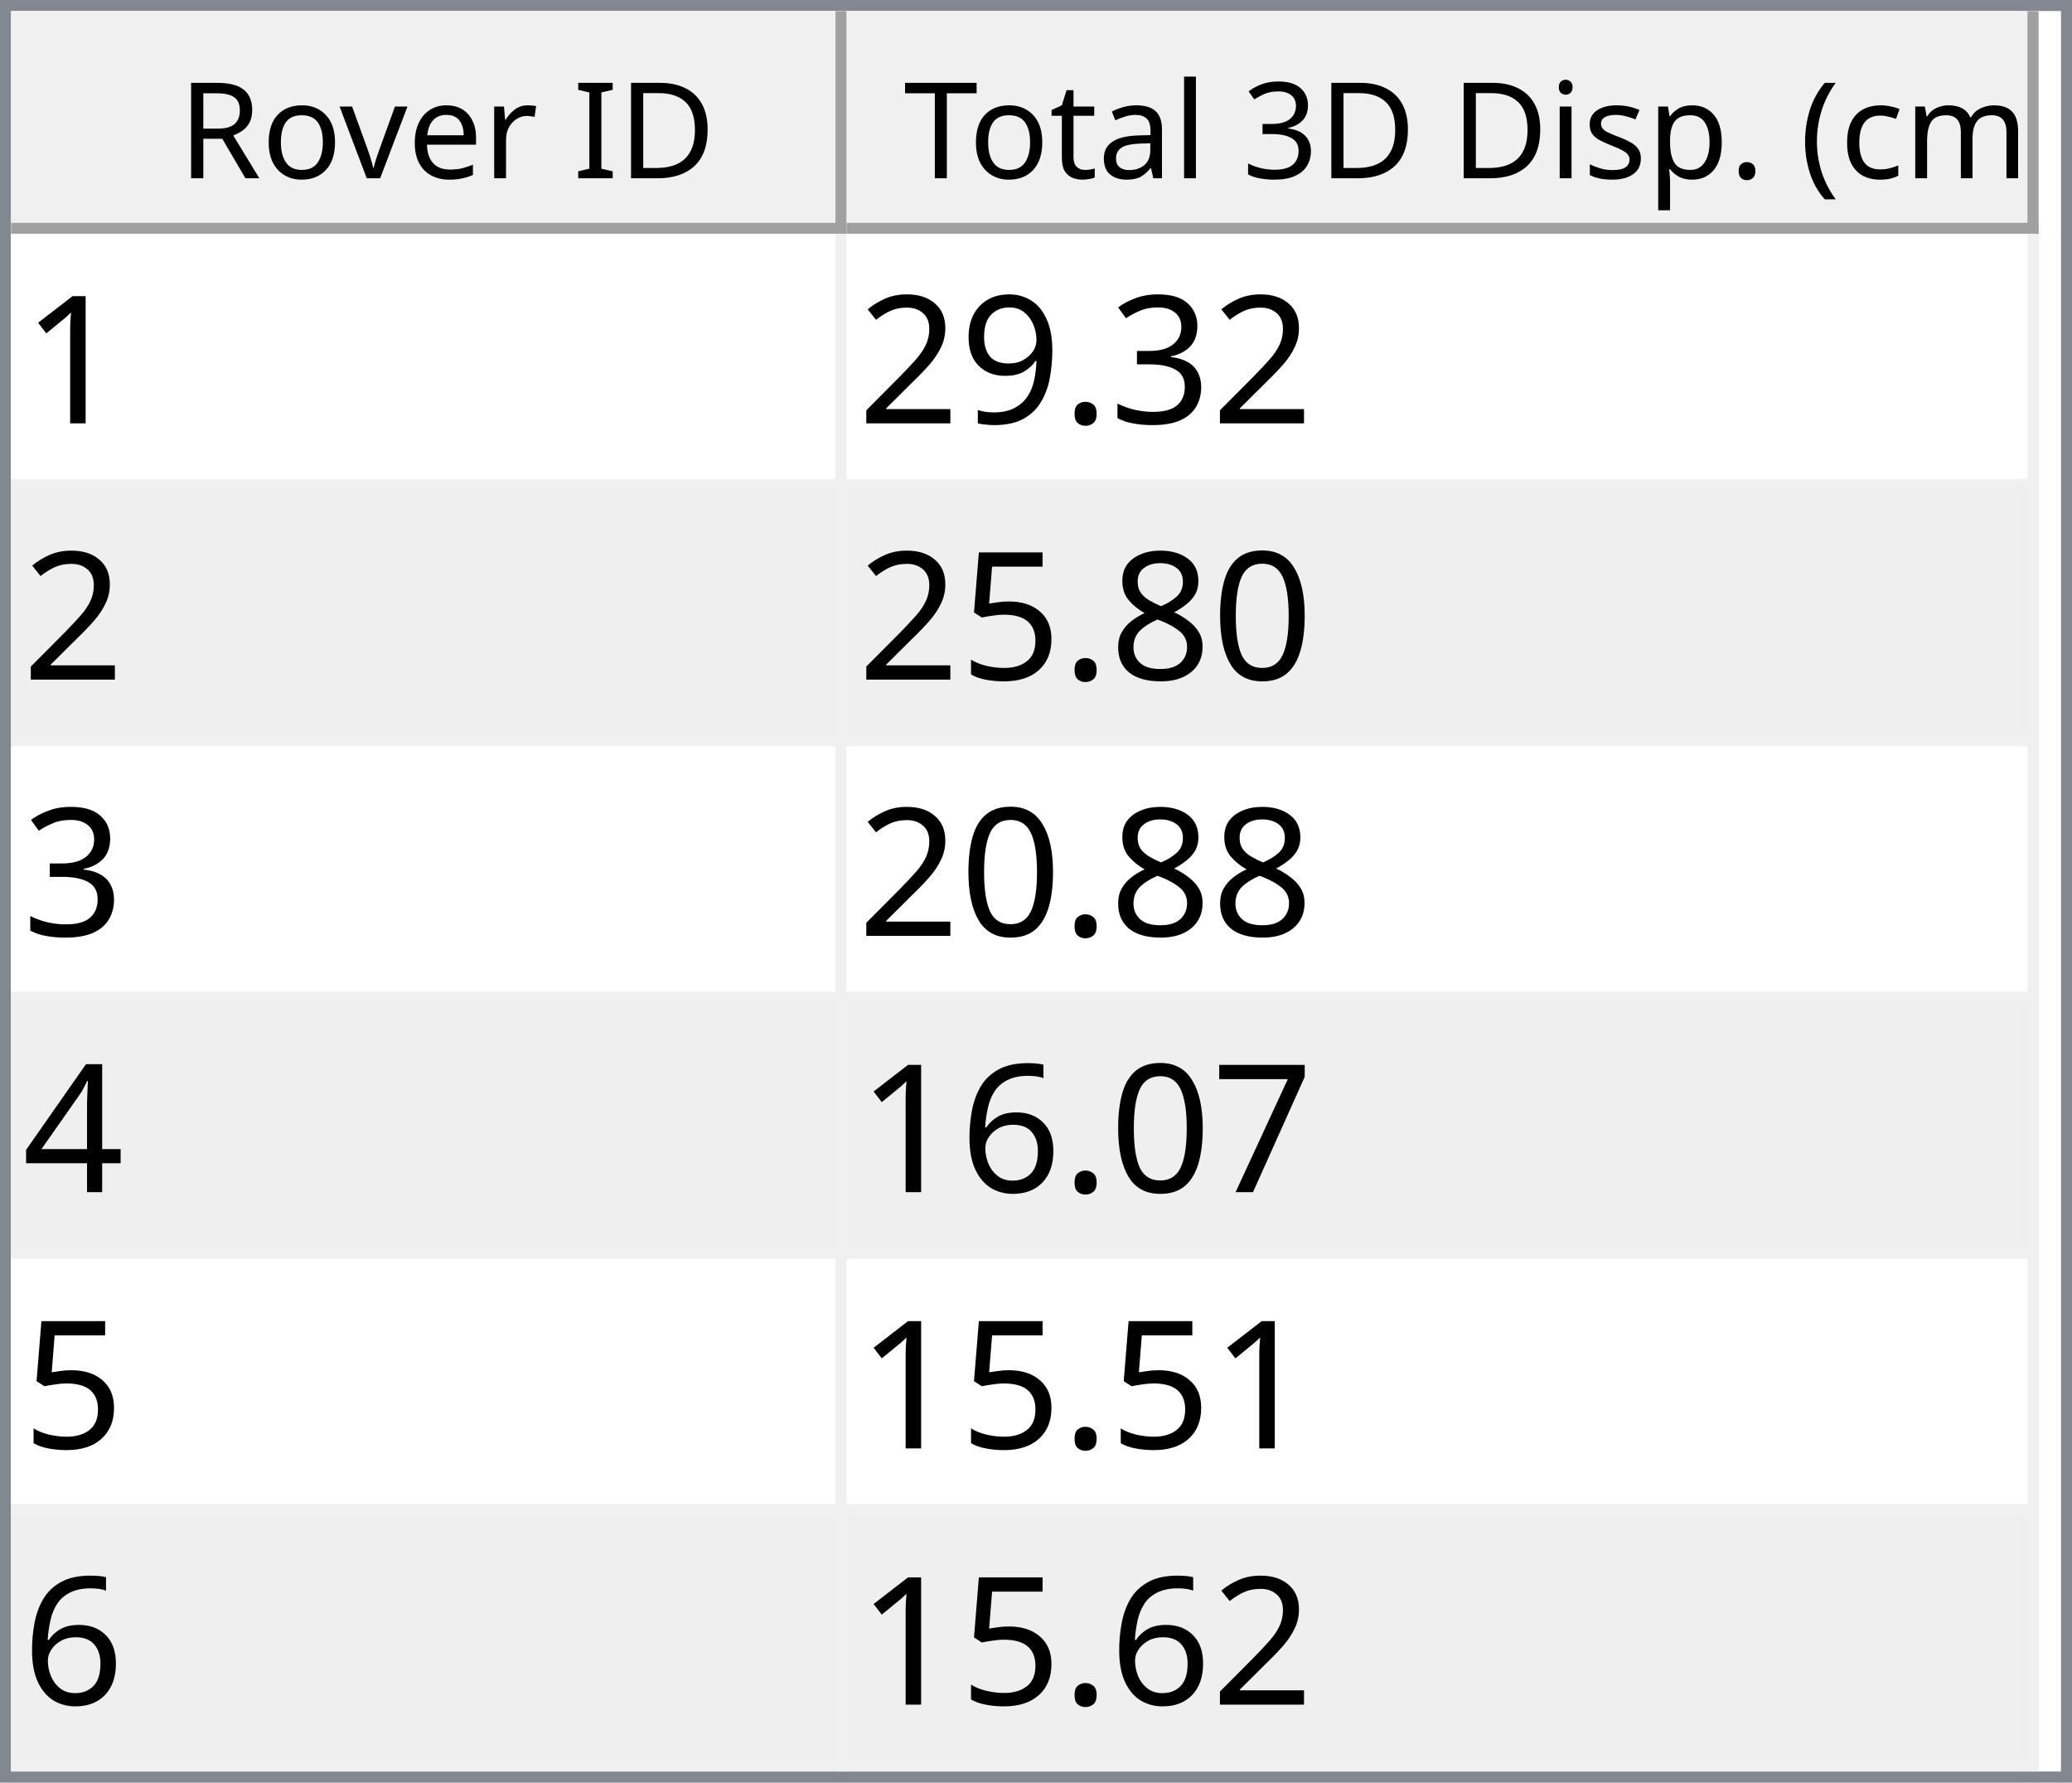
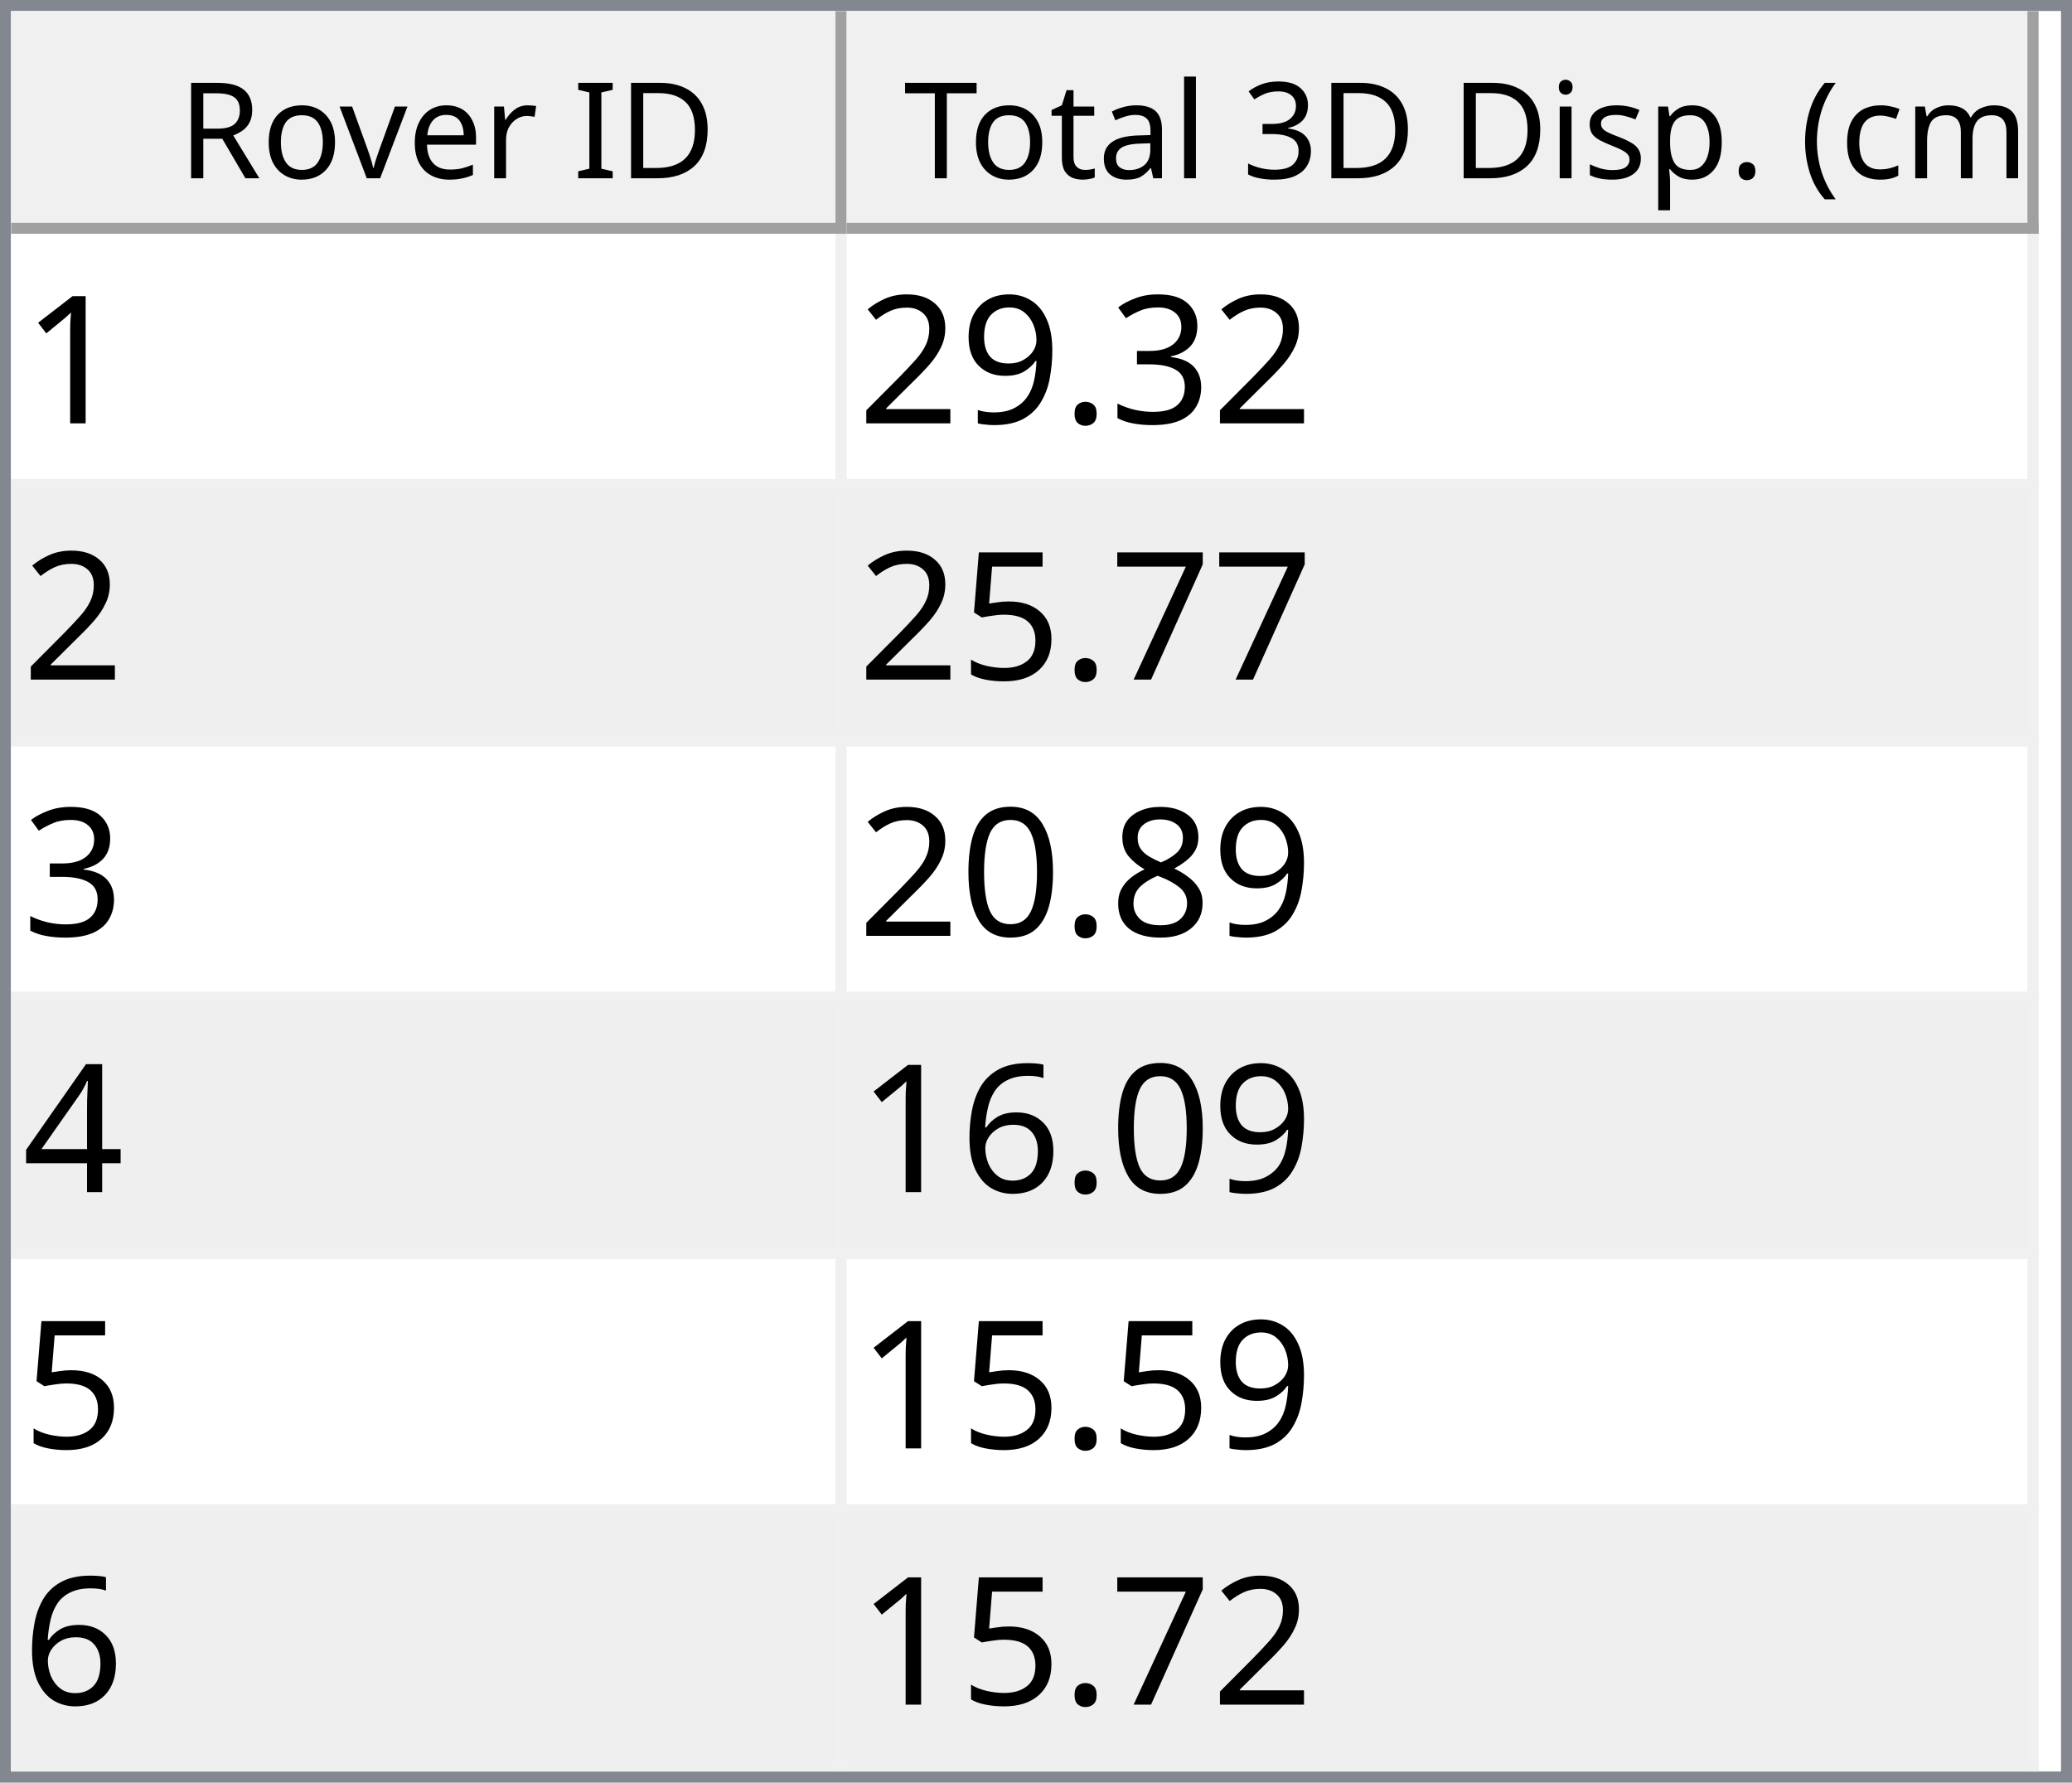
<svg xmlns="http://www.w3.org/2000/svg" style="fill-opacity:1; color-rendering:auto; color-interpolation:auto; text-rendering:auto; stroke:black; stroke-linecap:square; stroke-miterlimit:10; shape-rendering:auto; stroke-opacity:1; fill:black; stroke-dasharray:none; font-weight:normal; stroke-width:1; font-family:'Dialog'; font-style:normal; stroke-linejoin:miter; font-size:12px; stroke-dashoffset:0; image-rendering:auto;" width="186" height="160">
  <defs id="genericDefs" />
  <g>
    <defs id="defs1">
      <clipPath clipPathUnits="userSpaceOnUse" id="clipPath1">
        <path d="M0 0 L186 0 L186 160 L0 160 L0 0 Z" />
      </clipPath>
      <clipPath clipPathUnits="userSpaceOnUse" id="clipPath2">
        <path d="M0 0 L0 160 L186 160 L186 0 Z" />
      </clipPath>
      <clipPath clipPathUnits="userSpaceOnUse" id="clipPath3">
        <path d="M0 0 L0 20 L184 20 L184 0 Z" />
      </clipPath>
      <clipPath clipPathUnits="userSpaceOnUse" id="clipPath4">
        <path d="M0 0 L0 20 L75 20 L75 0 Z" />
      </clipPath>
      <clipPath clipPathUnits="userSpaceOnUse" id="clipPath5">
        <path d="M1 1 L1 19 L74 19 L74 1 Z" />
      </clipPath>
      <clipPath clipPathUnits="userSpaceOnUse" id="clipPath6">
        <path d="M0 0 L0 18 L73 18 L73 0 Z" />
      </clipPath>
      <clipPath clipPathUnits="userSpaceOnUse" id="clipPath7">
        <path d="M-0.5 -0.5 L-0.5 19.5 L74.5 19.5 L74.5 -0.5 Z" />
      </clipPath>
      <clipPath clipPathUnits="userSpaceOnUse" id="clipPath8">
        <path d="M0 0 L0 20 L107 20 L107 0 Z" />
      </clipPath>
      <clipPath clipPathUnits="userSpaceOnUse" id="clipPath9">
        <path d="M1 1 L1 19 L106 19 L106 1 Z" />
      </clipPath>
      <clipPath clipPathUnits="userSpaceOnUse" id="clipPath10">
        <path d="M0 0 L0 18 L105 18 L105 0 Z" />
      </clipPath>
      <clipPath clipPathUnits="userSpaceOnUse" id="clipPath11">
        <path d="M-0.5 -0.5 L-0.5 19.5 L106.5 19.5 L106.5 -0.5 Z" />
      </clipPath>
      <clipPath clipPathUnits="userSpaceOnUse" id="clipPath12">
        <path d="M0 0 L0 138 L184 138 L184 0 Z" />
      </clipPath>
      <clipPath clipPathUnits="userSpaceOnUse" id="clipPath13">
        <path d="M0 0 L0 138 L182 138 L182 0 Z" />
      </clipPath>
      <clipPath clipPathUnits="userSpaceOnUse" id="clipPath14">
        <path d="M-0.5 -0.5 L-0.5 137.5 L181.5 137.5 L181.5 -0.5 Z" />
      </clipPath>
      <clipPath clipPathUnits="userSpaceOnUse" id="clipPath15">
        <path d="M0 0 L0 22 L74 22 L74 0 Z" />
      </clipPath>
      <clipPath clipPathUnits="userSpaceOnUse" id="clipPath16">
        <path d="M0 0 L0 22 L106 22 L106 0 Z" />
      </clipPath>
      <font horiz-adv-x="64.551" id="font1">
        <font-face ascent="107.91" descent="25.098" units-per-em="100" style="font-style:normal; font-family:Segoe UI; font-weight:normal;" />
        <missing-glyph horiz-adv-x="64.551" d="M8.109 0 L8.109 68.266 L56.453 68.266 L56.453 0 L8.109 0 ZM15.328 7.234 L49.219 7.234 L49.219 61.031 L15.328 61.031 L15.328 7.234 Z" />
        <glyph unicode="D" horiz-adv-x="70.117" d="M9.188 0 L9.188 70.016 L28.516 70.016 Q65.531 70.016 65.531 35.891 Q65.531 19.672 55.25 9.836 Q44.969 0 27.734 0 L9.188 0 ZM17.391 62.594 L17.391 7.422 L27.828 7.422 Q41.609 7.422 49.273 14.797 Q56.938 22.172 56.938 35.688 Q56.938 62.594 28.328 62.594 L17.391 62.594 Z" />
        <glyph unicode="I" horiz-adv-x="26.611" d="M17.391 0 L9.188 0 L9.188 70.016 L17.391 70.016 L17.391 0 Z" />
        <glyph unicode=" " horiz-adv-x="27.393" d="" />
        <glyph unicode="r" horiz-adv-x="34.766" d="M34.188 41.891 Q32.078 43.5 28.125 43.5 Q23 43.5 19.555 38.672 Q16.109 33.844 16.109 25.484 L16.109 0 L8.109 0 L8.109 50 L16.109 50 L16.109 39.703 L16.312 39.703 Q18.016 44.969 21.531 47.922 Q25.047 50.875 29.391 50.875 Q32.516 50.875 34.188 50.203 L34.188 41.891 Z" />
        <glyph unicode="e" horiz-adv-x="52.295" d="M48.297 23 L12.984 23 Q13.188 14.656 17.484 10.109 Q21.781 5.562 29.297 5.562 Q37.75 5.562 44.828 11.141 L44.828 3.609 Q38.234 -1.172 27.391 -1.172 Q16.797 -1.172 10.742 5.641 Q4.688 12.453 4.688 24.812 Q4.688 36.469 11.305 43.82 Q17.922 51.172 27.734 51.172 Q37.547 51.172 42.922 44.828 Q48.297 38.484 48.297 27.203 L48.297 23 ZM40.094 29.781 Q40.047 36.719 36.75 40.578 Q33.453 44.438 27.594 44.438 Q21.922 44.438 17.969 40.383 Q14.016 36.328 13.094 29.781 L40.094 29.781 Z" />
        <glyph unicode="v" horiz-adv-x="47.9" d="M47.406 50 L27.484 0 L19.625 0 L0.688 50 L9.469 50 L22.172 13.672 Q23.578 9.672 23.922 6.688 L24.125 6.688 Q24.609 10.453 25.688 13.484 L38.969 50 L47.406 50 Z" />
        <glyph unicode="o" horiz-adv-x="58.594" d="M29 -1.172 Q17.922 -1.172 11.305 5.836 Q4.688 12.844 4.688 24.422 Q4.688 37.016 11.57 44.094 Q18.453 51.172 30.172 51.172 Q41.359 51.172 47.633 44.289 Q53.906 37.406 53.906 25.203 Q53.906 13.234 47.141 6.031 Q40.375 -1.172 29 -1.172 ZM29.594 44.438 Q21.875 44.438 17.383 39.188 Q12.891 33.938 12.891 24.703 Q12.891 15.828 17.43 10.695 Q21.969 5.562 29.594 5.562 Q37.359 5.562 41.531 10.594 Q45.703 15.625 45.703 24.906 Q45.703 34.281 41.531 39.359 Q37.359 44.438 29.594 44.438 Z" />
        <glyph unicode="R" horiz-adv-x="59.814" d="M59.375 0 L49.609 0 L37.891 19.625 Q36.281 22.359 34.766 24.289 Q33.25 26.219 31.664 27.438 Q30.078 28.656 28.25 29.219 Q26.422 29.781 24.125 29.781 L17.391 29.781 L17.391 0 L9.188 0 L9.188 70.016 L30.078 70.016 Q34.672 70.016 38.555 68.867 Q42.438 67.719 45.289 65.375 Q48.141 63.031 49.758 59.547 Q51.375 56.062 51.375 51.375 Q51.375 47.703 50.273 44.656 Q49.172 41.609 47.148 39.211 Q45.125 36.812 42.266 35.133 Q39.406 33.453 35.844 32.516 L35.844 32.328 Q37.594 31.547 38.891 30.547 Q40.188 29.547 41.359 28.18 Q42.531 26.812 43.68 25.078 Q44.828 23.344 46.234 21.047 L59.375 0 ZM17.391 62.594 L17.391 37.203 L28.516 37.203 Q31.594 37.203 34.203 38.133 Q36.812 39.062 38.719 40.797 Q40.625 42.531 41.703 45.047 Q42.781 47.562 42.781 50.688 Q42.781 56.297 39.141 59.445 Q35.5 62.594 28.609 62.594 L17.391 62.594 Z" />
        <glyph unicode=")" horiz-adv-x="30.176" d="M8.297 -15.922 L1.172 -15.922 Q16.406 2.344 16.406 26.812 Q16.406 51.469 1.078 70.016 L8.297 70.016 Q23.531 52.156 23.531 26.703 Q23.531 1.375 8.297 -15.922 Z" />
        <glyph unicode="m" horiz-adv-x="86.133" d="M79.109 0 L71.094 0 L71.094 28.719 Q71.094 37.016 68.531 40.727 Q65.969 44.438 59.906 44.438 Q54.781 44.438 51.195 39.75 Q47.609 35.062 47.609 28.516 L47.609 0 L39.594 0 L39.594 29.688 Q39.594 44.438 28.219 44.438 Q22.953 44.438 19.531 40.016 Q16.109 35.594 16.109 28.516 L16.109 0 L8.109 0 L8.109 50 L16.109 50 L16.109 42.094 L16.312 42.094 Q21.625 51.172 31.844 51.172 Q36.969 51.172 40.773 48.312 Q44.578 45.453 46 40.828 Q51.562 51.172 62.594 51.172 Q79.109 51.172 79.109 30.812 L79.109 0 Z" />
        <glyph unicode="c" horiz-adv-x="46.191" d="M42.188 2.297 Q36.422 -1.172 28.516 -1.172 Q17.828 -1.172 11.258 5.789 Q4.688 12.75 4.688 23.828 Q4.688 36.188 11.766 43.68 Q18.844 51.172 30.672 51.172 Q37.25 51.172 42.281 48.734 L42.281 40.531 Q36.719 44.438 30.375 44.438 Q22.703 44.438 17.797 38.945 Q12.891 33.453 12.891 24.516 Q12.891 15.719 17.508 10.641 Q22.125 5.562 29.891 5.562 Q36.422 5.562 42.188 9.906 L42.188 2.297 Z" />
        <glyph unicode="(" horiz-adv-x="30.176" d="M29.109 -15.922 L21.969 -15.922 Q6.844 1.375 6.844 26.703 Q6.844 52.156 21.969 70.016 L29.203 70.016 Q13.875 51.469 13.875 26.812 Q13.875 2.344 29.109 -15.922 Z" />
        <glyph unicode="." horiz-adv-x="21.68" d="M10.891 -1.078 Q8.641 -1.078 7.055 0.539 Q5.469 2.156 5.469 4.391 Q5.469 6.641 7.055 8.273 Q8.641 9.906 10.891 9.906 Q13.188 9.906 14.797 8.273 Q16.406 6.641 16.406 4.391 Q16.406 2.156 14.797 0.539 Q13.188 -1.078 10.891 -1.078 Z" />
        <glyph unicode="p" horiz-adv-x="58.789" d="M16.312 7.234 L16.109 7.234 L16.109 -23 L8.109 -23 L8.109 50 L16.109 50 L16.109 41.219 L16.312 41.219 Q22.219 51.172 33.594 51.172 Q43.266 51.172 48.688 44.461 Q54.109 37.75 54.109 26.469 Q54.109 13.922 48 6.375 Q41.891 -1.172 31.297 -1.172 Q21.578 -1.172 16.312 7.234 ZM16.109 27.391 L16.109 20.406 Q16.109 14.203 20.141 9.883 Q24.172 5.562 30.375 5.562 Q37.641 5.562 41.773 11.133 Q45.906 16.703 45.906 26.609 Q45.906 34.969 42.047 39.703 Q38.188 44.438 31.594 44.438 Q24.609 44.438 20.359 39.578 Q16.109 34.719 16.109 27.391 Z" />
        <glyph unicode="s" horiz-adv-x="42.432" d="M5.078 1.812 L5.078 10.406 Q11.625 5.562 19.484 5.562 Q30.031 5.562 30.031 12.594 Q30.031 14.594 29.125 15.992 Q28.219 17.391 26.68 18.461 Q25.141 19.531 23.07 20.383 Q21 21.234 18.609 22.172 Q15.281 23.484 12.766 24.828 Q10.25 26.172 8.57 27.859 Q6.891 29.547 6.031 31.695 Q5.172 33.844 5.172 36.719 Q5.172 40.234 6.789 42.945 Q8.406 45.656 11.086 47.484 Q13.766 49.312 17.211 50.242 Q20.656 51.172 24.312 51.172 Q30.812 51.172 35.938 48.922 L35.938 40.828 Q30.422 44.438 23.25 44.438 Q21 44.438 19.195 43.922 Q17.391 43.406 16.094 42.477 Q14.797 41.547 14.086 40.258 Q13.375 38.969 13.375 37.406 Q13.375 35.453 14.086 34.133 Q14.797 32.812 16.164 31.789 Q17.531 30.766 19.484 29.938 Q21.438 29.109 23.922 28.125 Q27.25 26.859 29.883 25.516 Q32.516 24.172 34.375 22.484 Q36.234 20.797 37.234 18.602 Q38.234 16.406 38.234 13.375 Q38.234 9.672 36.602 6.938 Q34.969 4.203 32.234 2.398 Q29.5 0.594 25.93 -0.289 Q22.359 -1.172 18.453 -1.172 Q10.75 -1.172 5.078 1.812 Z" />
        <glyph unicode="i" horiz-adv-x="24.219" d="M12.203 62.703 Q10.062 62.703 8.547 64.164 Q7.031 65.625 7.031 67.875 Q7.031 70.125 8.547 71.609 Q10.062 73.094 12.203 73.094 Q14.406 73.094 15.945 71.609 Q17.484 70.125 17.484 67.875 Q17.484 65.719 15.945 64.211 Q14.406 62.703 12.203 62.703 ZM16.109 0 L8.109 0 L8.109 50 L16.109 50 L16.109 0 Z" />
        <glyph unicode="3" horiz-adv-x="53.906" d="M46.531 19.828 Q46.531 15.094 44.75 11.211 Q42.969 7.328 39.719 4.57 Q36.469 1.812 31.93 0.297 Q27.391 -1.219 21.922 -1.219 Q11.922 -1.219 6 2.594 L6 11.188 Q13.094 5.609 22.219 5.609 Q25.875 5.609 28.828 6.539 Q31.781 7.469 33.906 9.227 Q36.031 10.984 37.18 13.477 Q38.328 15.969 38.328 19.094 Q38.328 32.812 18.797 32.812 L12.984 32.812 L12.984 39.594 L18.5 39.594 Q35.797 39.594 35.797 52.484 Q35.797 64.406 22.609 64.406 Q15.188 64.406 8.688 59.422 L8.688 67.188 Q15.375 71.188 24.609 71.188 Q29 71.188 32.57 69.969 Q36.141 68.75 38.68 66.555 Q41.219 64.359 42.609 61.281 Q44 58.203 44 54.5 Q44 40.672 30.031 36.719 L30.031 36.531 Q33.594 36.141 36.625 34.797 Q39.656 33.453 41.852 31.305 Q44.047 29.156 45.289 26.25 Q46.531 23.344 46.531 19.828 Z" />
        <glyph unicode="l" horiz-adv-x="24.219" d="M16.109 0 L8.109 0 L8.109 74.031 L16.109 74.031 L16.109 0 Z" />
        <glyph unicode="a" horiz-adv-x="50.879" d="M43.891 0 L35.891 0 L35.891 7.812 L35.688 7.812 Q30.469 -1.172 20.312 -1.172 Q12.844 -1.172 8.617 2.781 Q4.391 6.734 4.391 13.281 Q4.391 27.297 20.906 29.594 L35.891 31.688 Q35.891 44.438 25.594 44.438 Q16.547 44.438 9.281 38.281 L9.281 46.484 Q16.656 51.172 26.266 51.172 Q43.891 51.172 43.891 32.516 L43.891 0 ZM35.891 25.297 L23.828 23.641 Q18.266 22.859 15.43 20.875 Q12.594 18.891 12.594 13.875 Q12.594 10.203 15.211 7.883 Q17.828 5.562 22.172 5.562 Q28.125 5.562 32.008 9.742 Q35.891 13.922 35.891 20.312 L35.891 25.297 Z" />
        <glyph unicode="t" horiz-adv-x="33.887" d="M31.297 0.484 Q28.469 -1.078 23.828 -1.078 Q10.688 -1.078 10.688 13.578 L10.688 43.172 L2.094 43.172 L2.094 50 L10.688 50 L10.688 62.203 L18.703 64.797 L18.703 50 L31.297 50 L31.297 43.172 L18.703 43.172 L18.703 14.984 Q18.703 9.969 20.414 7.82 Q22.125 5.672 26.078 5.672 Q29.109 5.672 31.297 7.328 L31.297 0.484 Z" />
        <glyph unicode="T" horiz-adv-x="52.393" d="M50.594 62.594 L30.375 62.594 L30.375 0 L22.172 0 L22.172 62.594 L2 62.594 L2 70.016 L50.594 70.016 L50.594 62.594 Z" />
      </font>
      <font horiz-adv-x="75.0" id="font2">
        <font-face ascent="100.537" descent="21.973" units-per-em="100" style="font-style:normal; font-family:sans-serif; font-weight:normal;" />
        <missing-glyph horiz-adv-x="75.0" d="M12.5 0 L12.5 62.5 L62.5 62.5 L62.5 0 L12.5 0 ZM14.062 1.562 L60.938 1.562 L60.938 60.938 L14.062 60.938 L14.062 1.562 Z" />
        <glyph unicode="1" horiz-adv-x="55.615" d="M37.25 0 L28.469 0 L28.469 56 Q25.297 52.984 20.141 49.953 Q14.984 46.922 10.891 45.406 L10.891 53.906 Q18.266 57.375 23.781 62.305 Q29.297 67.234 31.594 71.875 L37.25 71.875 L37.25 0 Z" />
        <glyph unicode="3" horiz-adv-x="55.615" d="M4.203 18.891 L12.984 20.062 Q14.5 12.594 18.141 9.297 Q21.781 6 27 6 Q33.203 6 37.477 10.297 Q41.75 14.594 41.75 20.953 Q41.75 27 37.797 30.93 Q33.844 34.859 27.734 34.859 Q25.25 34.859 21.531 33.891 L22.516 41.609 Q23.391 41.5 23.922 41.5 Q29.547 41.5 34.039 44.43 Q38.531 47.359 38.531 53.469 Q38.531 58.297 35.258 61.477 Q31.984 64.656 26.812 64.656 Q21.688 64.656 18.266 61.43 Q14.844 58.203 13.875 51.766 L5.078 53.328 Q6.688 62.156 12.398 67.016 Q18.109 71.875 26.609 71.875 Q32.469 71.875 37.398 69.359 Q42.328 66.844 44.945 62.5 Q47.562 58.156 47.562 53.266 Q47.562 48.641 45.07 44.828 Q42.578 41.016 37.703 38.766 Q44.047 37.312 47.562 32.695 Q51.078 28.078 51.078 21.141 Q51.078 11.766 44.242 5.25 Q37.406 -1.266 26.953 -1.266 Q17.531 -1.266 11.305 4.352 Q5.078 9.969 4.203 18.891 Z" />
        <glyph unicode="." horiz-adv-x="27.783" d="M9.078 0 L9.078 10.016 L19.094 10.016 L19.094 0 L9.078 0 Z" />
        <glyph unicode="9" horiz-adv-x="55.615" d="M5.469 16.547 L13.922 17.328 Q14.984 11.375 18.016 8.688 Q21.047 6 25.781 6 Q29.828 6 32.883 7.859 Q35.938 9.719 37.891 12.82 Q39.844 15.922 41.164 21.195 Q42.484 26.469 42.484 31.938 Q42.484 32.516 42.438 33.688 Q39.797 29.5 35.234 26.883 Q30.672 24.266 25.344 24.266 Q16.453 24.266 10.305 30.711 Q4.156 37.156 4.156 47.703 Q4.156 58.594 10.578 65.234 Q17 71.875 26.656 71.875 Q33.641 71.875 39.43 68.117 Q45.219 64.359 48.219 57.398 Q51.219 50.438 51.219 37.25 Q51.219 23.531 48.242 15.406 Q45.266 7.281 39.383 3.031 Q33.5 -1.219 25.594 -1.219 Q17.188 -1.219 11.867 3.445 Q6.547 8.109 5.469 16.547 ZM41.453 48.141 Q41.453 55.719 37.43 60.156 Q33.406 64.594 27.734 64.594 Q21.875 64.594 17.531 59.812 Q13.188 55.031 13.188 47.406 Q13.188 40.578 17.312 36.305 Q21.438 32.031 27.484 32.031 Q33.594 32.031 37.523 36.305 Q41.453 40.578 41.453 48.141 Z" />
        <glyph unicode="2" horiz-adv-x="55.615" d="M50.344 8.453 L50.344 0 L3.031 0 Q2.938 3.172 4.047 6.109 Q5.859 10.938 9.836 15.625 Q13.812 20.312 21.344 26.469 Q33.016 36.031 37.117 41.625 Q41.219 47.219 41.219 52.203 Q41.219 57.422 37.477 61.008 Q33.734 64.594 27.734 64.594 Q21.391 64.594 17.578 60.789 Q13.766 56.984 13.719 50.25 L4.688 51.172 Q5.609 61.281 11.664 66.578 Q17.719 71.875 27.938 71.875 Q38.234 71.875 44.242 66.164 Q50.25 60.453 50.25 52 Q50.25 47.703 48.492 43.555 Q46.734 39.406 42.656 34.812 Q38.578 30.219 29.109 22.219 Q21.188 15.578 18.945 13.211 Q16.703 10.844 15.234 8.453 L50.344 8.453 Z" />
+         <glyph unicode="7" horiz-adv-x="55.615" d="M4.734 62.203 L4.734 70.656 L51.078 70.656 L51.078 63.812 Q44.234 56.547 37.523 44.484 Q30.812 32.422 27.156 19.672 Q24.516 10.688 23.781 0 L14.75 0 Q14.891 8.453 18.062 20.414 Q21.234 32.375 27.172 43.484 Q33.109 54.594 39.797 62.203 L4.734 62.203 Z" />
+         <glyph unicode="5" horiz-adv-x="55.615" d="M4.156 18.75 L13.375 19.531 Q14.406 12.797 18.141 9.398 Q21.875 6 27.156 6 Q33.5 6 37.891 10.789 Q42.281 15.578 42.281 23.484 Q42.281 31 38.062 35.352 Q33.844 39.703 27 39.703 Q22.75 39.703 19.336 37.773 Q15.922 35.844 13.969 32.766 L5.719 33.844 L12.641 70.609 L48.25 70.609 L48.25 62.203 L19.672 62.203 L15.828 42.969 Q22.266 47.469 29.344 47.469 Q38.719 47.469 45.164 40.969 Q51.609 34.469 51.609 24.266 Q51.609 14.547 45.953 7.469 Q39.062 -1.219 27.156 -1.219 Q17.391 -1.219 11.211 4.25 Q5.031 9.719 4.156 18.75 Z" />
+         <glyph unicode="8" horiz-adv-x="55.615" d="M17.672 38.812 Q12.203 40.828 9.57 44.539 Q6.938 48.25 6.938 53.422 Q6.938 61.234 12.555 66.555 Q18.172 71.875 27.484 71.875 Q36.859 71.875 42.578 66.43 Q48.297 60.984 48.297 53.172 Q48.297 48.188 45.68 44.508 Q43.062 40.828 37.75 38.812 Q44.344 36.672 47.781 31.883 Q51.219 27.094 51.219 20.453 Q51.219 11.281 44.727 5.031 Q38.234 -1.219 27.641 -1.219 Q17.047 -1.219 10.547 5.055 Q4.047 11.328 4.047 20.703 Q4.047 27.688 7.594 32.398 Q11.141 37.109 17.672 38.812 ZM15.922 53.719 Q15.922 48.641 19.195 45.414 Q22.469 42.188 27.688 42.188 Q32.766 42.188 36.016 45.383 Q39.266 48.578 39.266 53.219 Q39.266 58.062 35.914 61.359 Q32.562 64.656 27.594 64.656 Q22.562 64.656 19.242 61.43 Q15.922 58.203 15.922 53.719 ZM13.094 20.656 Q13.094 16.891 14.875 13.375 Q16.656 9.859 20.172 7.93 Q23.688 6 27.734 6 Q34.031 6 38.133 10.055 Q42.234 14.109 42.234 20.359 Q42.234 26.703 38.016 30.859 Q33.797 35.016 27.438 35.016 Q21.234 35.016 17.164 30.914 Q13.094 26.812 13.094 20.656 Z" />
        <glyph unicode="0" horiz-adv-x="55.615" d="M4.156 35.297 Q4.156 48 6.766 55.742 Q9.375 63.484 14.523 67.68 Q19.672 71.875 27.484 71.875 Q33.25 71.875 37.594 69.555 Q41.938 67.234 44.773 62.867 Q47.609 58.5 49.219 52.227 Q50.828 45.953 50.828 35.297 Q50.828 22.703 48.242 14.969 Q45.656 7.234 40.508 3.008 Q35.359 -1.219 27.484 -1.219 Q17.141 -1.219 11.234 6.203 Q4.156 15.141 4.156 35.297 ZM13.188 35.297 Q13.188 17.672 17.312 11.836 Q21.438 6 27.484 6 Q33.547 6 37.672 11.859 Q41.797 17.719 41.797 35.297 Q41.797 52.984 37.672 58.789 Q33.547 64.594 27.391 64.594 Q21.344 64.594 17.719 59.469 Q13.188 52.938 13.188 35.297 Z" />
-         <glyph unicode="8" horiz-adv-x="55.615" d="M17.672 38.812 Q12.203 40.828 9.57 44.539 Q6.938 48.25 6.938 53.422 Q6.938 61.234 12.555 66.555 Q18.172 71.875 27.484 71.875 Q36.859 71.875 42.578 66.43 Q48.297 60.984 48.297 53.172 Q48.297 48.188 45.68 44.508 Q43.062 40.828 37.75 38.812 Q44.344 36.672 47.781 31.883 Q51.219 27.094 51.219 20.453 Q51.219 11.281 44.727 5.031 Q38.234 -1.219 27.641 -1.219 Q17.047 -1.219 10.547 5.055 Q4.047 11.328 4.047 20.703 Q4.047 27.688 7.594 32.398 Q11.141 37.109 17.672 38.812 ZM15.922 53.719 Q15.922 48.641 19.195 45.414 Q22.469 42.188 27.688 42.188 Q32.766 42.188 36.016 45.383 Q39.266 48.578 39.266 53.219 Q39.266 58.062 35.914 61.359 Q32.562 64.656 27.594 64.656 Q22.562 64.656 19.242 61.43 Q15.922 58.203 15.922 53.719 ZM13.094 20.656 Q13.094 16.891 14.875 13.375 Q16.656 9.859 20.172 7.93 Q23.688 6 27.734 6 Q34.031 6 38.133 10.055 Q42.234 14.109 42.234 20.359 Q42.234 26.703 38.016 30.859 Q33.797 35.016 27.438 35.016 Q21.234 35.016 17.164 30.914 Q13.094 26.812 13.094 20.656 Z" />
-         <glyph unicode="5" horiz-adv-x="55.615" d="M4.156 18.75 L13.375 19.531 Q14.406 12.797 18.141 9.398 Q21.875 6 27.156 6 Q33.5 6 37.891 10.789 Q42.281 15.578 42.281 23.484 Q42.281 31 38.062 35.352 Q33.844 39.703 27 39.703 Q22.75 39.703 19.336 37.773 Q15.922 35.844 13.969 32.766 L5.719 33.844 L12.641 70.609 L48.25 70.609 L48.25 62.203 L19.672 62.203 L15.828 42.969 Q22.266 47.469 29.344 47.469 Q38.719 47.469 45.164 40.969 Q51.609 34.469 51.609 24.266 Q51.609 14.547 45.953 7.469 Q39.062 -1.219 27.156 -1.219 Q17.391 -1.219 11.211 4.25 Q5.031 9.719 4.156 18.75 Z" />
        <glyph unicode="4" horiz-adv-x="55.615" d="M32.328 0 L32.328 17.141 L1.266 17.141 L1.266 25.203 L33.938 71.578 L41.109 71.578 L41.109 25.203 L50.781 25.203 L50.781 17.141 L41.109 17.141 L41.109 0 L32.328 0 ZM32.328 25.203 L32.328 57.469 L9.906 25.203 L32.328 25.203 Z" />
-         <glyph unicode="7" horiz-adv-x="55.615" d="M4.734 62.203 L4.734 70.656 L51.078 70.656 L51.078 63.812 Q44.234 56.547 37.523 44.484 Q30.812 32.422 27.156 19.672 Q24.516 10.688 23.781 0 L14.75 0 Q14.891 8.453 18.062 20.414 Q21.234 32.375 27.172 43.484 Q33.109 54.594 39.797 62.203 L4.734 62.203 Z" />
        <glyph unicode="6" horiz-adv-x="55.615" d="M49.75 54.047 L41.016 53.375 Q39.844 58.547 37.703 60.891 Q34.125 64.656 28.906 64.656 Q24.703 64.656 21.531 62.312 Q17.391 59.281 14.992 53.469 Q12.594 47.656 12.5 36.922 Q15.672 41.75 20.266 44.094 Q24.859 46.438 29.891 46.438 Q38.672 46.438 44.852 39.969 Q51.031 33.5 51.031 23.25 Q51.031 16.5 48.125 10.719 Q45.219 4.938 40.141 1.859 Q35.062 -1.219 28.609 -1.219 Q17.625 -1.219 10.695 6.859 Q3.766 14.938 3.766 33.5 Q3.766 54.25 11.422 63.672 Q18.109 71.875 29.438 71.875 Q37.891 71.875 43.289 67.141 Q48.688 62.406 49.75 54.047 ZM13.875 23.188 Q13.875 18.656 15.797 14.508 Q17.719 10.359 21.188 8.18 Q24.656 6 28.469 6 Q34.031 6 38.039 10.492 Q42.047 14.984 42.047 22.703 Q42.047 30.125 38.086 34.398 Q34.125 38.672 28.125 38.672 Q22.172 38.672 18.023 34.398 Q13.875 30.125 13.875 23.188 Z" />
      </font>
    </defs>
    <g style="fill:white; stroke:white;">
      <rect x="0" y="0" width="186" style="clip-path:url(#clipPath1); stroke:none;" height="160" />
    </g>
    <g style="fill:white; text-rendering:optimizeSpeed; color-rendering:optimizeSpeed; image-rendering:optimizeSpeed; shape-rendering:crispEdges; stroke:white; color-interpolation:sRGB;">
      <rect x="0" width="186" height="160" y="0" style="stroke:none;" />
      <path style="stroke:none;" d="M0 160 L186 160 L186 0 L0 0 Z" />
    </g>
    <g style="fill:rgb(240,240,240); font-family:'Segoe UI'; stroke:rgb(240,240,240);">
      <rect x="0" y="0" width="186" style="clip-path:url(#clipPath2); stroke:none;" height="160" />
    </g>
    <g style="fill:rgb(130,135,144); font-family:'Segoe UI'; stroke:rgb(130,135,144);">
      <path d="M0 0 L186 0 L186 160 L0 160 L0 0 ZM1 1 L185 1 L185 159 L1 159 L1 1 Z" style="fill-rule:evenodd; clip-path:url(#clipPath2); stroke:none;" />
    </g>
    <g style="fill:white; font-family:'Segoe UI'; stroke:white;" transform="translate(1,1)">
      <rect x="0" y="0" width="184" style="clip-path:url(#clipPath3); stroke:none;" height="20" />
    </g>
    <g style="fill:rgb(240,240,240); font-family:'Segoe UI'; stroke:rgb(240,240,240);" transform="translate(1,1)">
      <rect x="0" y="0" width="75" style="clip-path:url(#clipPath4); stroke:none;" height="20" />
    </g>
    <g style="font-family:'Segoe UI';" transform="translate(2,2)">
      <text x="14" xml:space="preserve" y="14" style="clip-path:url(#clipPath6); stroke:none;">Rover ID</text>
    </g>
    <g style="fill:rgb(160,160,160); font-family:'Segoe UI'; stroke:rgb(160,160,160); stroke-linejoin:bevel;" transform="translate(1.5,1.5)">
      <line x1="74" x2="74" y1="0" style="fill:none; clip-path:url(#clipPath7);" y2="19" />
    </g>
    <g style="fill:rgb(160,160,160); font-family:'Segoe UI'; stroke:rgb(160,160,160); stroke-linejoin:bevel;" transform="matrix(1,0,0,1,1,1) translate(0.5,0.5)">
      <line x1="0" x2="74" y1="19" style="fill:none; clip-path:url(#clipPath7);" y2="19" />
    </g>
    <g style="fill:rgb(240,240,240); font-family:'Segoe UI'; stroke:rgb(240,240,240);" transform="translate(76,1)">
      <rect x="0" y="0" width="107" style="clip-path:url(#clipPath8); stroke:none;" height="20" />
    </g>
    <g style="font-family:'Segoe UI';" transform="translate(77,2)">
      <text x="1" xml:space="preserve" y="14" style="clip-path:url(#clipPath10); stroke:none;"> Total 3D Disp. (cm)</text>
    </g>
    <g style="fill:rgb(160,160,160); font-family:'Segoe UI'; stroke:rgb(160,160,160); stroke-linejoin:bevel;" transform="translate(76.5,1.5)">
      <line x1="106" x2="106" y1="0" style="fill:none; clip-path:url(#clipPath11);" y2="19" />
    </g>
    <g style="fill:rgb(160,160,160); font-family:'Segoe UI'; stroke:rgb(160,160,160); stroke-linejoin:bevel;" transform="matrix(1,0,0,1,76,1) translate(0.5,0.5)">
      <line x1="0" x2="106" y1="19" style="fill:none; clip-path:url(#clipPath11);" y2="19" />
    </g>
    <g style="fill:white; font-family:'Segoe UI'; stroke:white;" transform="translate(1,21)">
      <rect x="0" y="0" width="184" style="clip-path:url(#clipPath12); stroke:none;" height="138" />
    </g>
    <g style="fill:rgb(240,240,240); font-size:16px; font-family:sans-serif; stroke:rgb(240,240,240);" transform="translate(1,21)">
      <rect x="0" y="0" width="182" style="clip-path:url(#clipPath13); stroke:none;" height="138" />
      <line transform="translate(0.5,0.5)" x1="0" x2="181" y1="22" style="clip-path:url(#clipPath14); fill:none; stroke-linejoin:bevel;" y2="22" />
    </g>
    <g transform="matrix(1,0,0,1,1,21) translate(0.5,0.5)" style="fill:rgb(240,240,240); font-size:16px; font-family:sans-serif; stroke:rgb(240,240,240); stroke-linejoin:bevel;">
      <line x1="0" x2="181" y1="45" style="fill:none; clip-path:url(#clipPath14);" y2="45" />
    </g>
    <g transform="matrix(1,0,0,1,1,21) translate(0.5,0.5)" style="fill:rgb(240,240,240); font-size:16px; font-family:sans-serif; stroke:rgb(240,240,240); stroke-linejoin:bevel;">
      <line x1="0" x2="181" y1="68" style="fill:none; clip-path:url(#clipPath14);" y2="68" />
    </g>
    <g transform="matrix(1,0,0,1,1,21) translate(0.5,0.5)" style="fill:rgb(240,240,240); font-size:16px; font-family:sans-serif; stroke:rgb(240,240,240); stroke-linejoin:bevel;">
      <line x1="0" x2="181" y1="91" style="fill:none; clip-path:url(#clipPath14);" y2="91" />
    </g>
    <g transform="matrix(1,0,0,1,1,21) translate(0.5,0.5)" style="fill:rgb(240,240,240); font-size:16px; font-family:sans-serif; stroke:rgb(240,240,240); stroke-linejoin:bevel;">
      <line x1="0" x2="181" y1="114" style="fill:none; clip-path:url(#clipPath14);" y2="114" />
    </g>
    <g transform="matrix(1,0,0,1,1,21) translate(0.5,0.5)" style="fill:rgb(240,240,240); font-size:16px; font-family:sans-serif; stroke:rgb(240,240,240); stroke-linejoin:bevel;">
      <line x1="0" x2="181" y1="137" style="fill:none; clip-path:url(#clipPath14);" y2="137" />
    </g>
    <g transform="matrix(1,0,0,1,1,21) translate(0.5,0.5)" style="fill:rgb(240,240,240); font-size:16px; font-family:sans-serif; stroke:rgb(240,240,240); stroke-linejoin:bevel;">
      <line x1="74" x2="74" y1="0" style="fill:none; clip-path:url(#clipPath14);" y2="137" />
    </g>
    <g transform="matrix(1,0,0,1,1,21) translate(0.5,0.5)" style="fill:rgb(240,240,240); font-size:16px; font-family:sans-serif; stroke:rgb(240,240,240); stroke-linejoin:bevel;">
      <line x1="181" x2="181" y1="0" style="fill:none; clip-path:url(#clipPath14);" y2="137" />
    </g>
    <g style="fill:white; font-size:16px; font-family:sans-serif; stroke:white;" transform="matrix(1,0,0,1,1,21)">
      <rect x="0" y="0" width="74" style="clip-path:url(#clipPath15); stroke:none;" height="22" />
      <text x="1" y="17" style="fill:black; clip-path:url(#clipPath15); stroke:none;" xml:space="preserve">1</text>
    </g>
    <g style="fill:white; font-size:16px; font-family:sans-serif; stroke:white;" transform="matrix(1,0,0,1,1,21) translate(75,0)">
      <rect x="0" y="0" width="106" style="clip-path:url(#clipPath16); stroke:none;" height="22" />
      <text x="1" y="17" style="fill:black; clip-path:url(#clipPath16); stroke:none;" xml:space="preserve">29.32</text>
    </g>
    <g style="fill:rgb(239,239,239); font-size:16px; font-family:sans-serif; stroke:rgb(239,239,239);" transform="matrix(1,0,0,1,1,21) translate(0,23)">
      <rect x="0" y="0" width="74" style="clip-path:url(#clipPath15); stroke:none;" height="22" />
      <text x="1" y="17" style="fill:black; clip-path:url(#clipPath15); stroke:none;" xml:space="preserve">2</text>
    </g>
    <g style="fill:rgb(239,239,239); font-size:16px; font-family:sans-serif; stroke:rgb(239,239,239);" transform="matrix(1,0,0,1,1,21) translate(75,23)">
      <rect x="0" y="0" width="106" style="clip-path:url(#clipPath16); stroke:none;" height="22" />
-       <text x="1" y="17" style="fill:black; clip-path:url(#clipPath16); stroke:none;" xml:space="preserve">25.80</text>
+       <text x="1" y="17" style="fill:black; clip-path:url(#clipPath16); stroke:none;" xml:space="preserve">25.77</text>
    </g>
    <g style="fill:white; font-size:16px; font-family:sans-serif; stroke:white;" transform="matrix(1,0,0,1,1,21) translate(0,46)">
      <rect x="0" y="0" width="74" style="clip-path:url(#clipPath15); stroke:none;" height="22" />
      <text x="1" y="17" style="fill:black; clip-path:url(#clipPath15); stroke:none;" xml:space="preserve">3</text>
    </g>
    <g style="fill:white; font-size:16px; font-family:sans-serif; stroke:white;" transform="matrix(1,0,0,1,1,21) translate(75,46)">
      <rect x="0" y="0" width="106" style="clip-path:url(#clipPath16); stroke:none;" height="22" />
-       <text x="1" y="17" style="fill:black; clip-path:url(#clipPath16); stroke:none;" xml:space="preserve">20.88</text>
+       <text x="1" y="17" style="fill:black; clip-path:url(#clipPath16); stroke:none;" xml:space="preserve">20.89</text>
    </g>
    <g style="fill:rgb(239,239,239); font-size:16px; font-family:sans-serif; stroke:rgb(239,239,239);" transform="matrix(1,0,0,1,1,21) translate(0,69)">
      <rect x="0" y="0" width="74" style="clip-path:url(#clipPath15); stroke:none;" height="22" />
      <text x="1" y="17" style="fill:black; clip-path:url(#clipPath15); stroke:none;" xml:space="preserve">4</text>
    </g>
    <g style="fill:rgb(239,239,239); font-size:16px; font-family:sans-serif; stroke:rgb(239,239,239);" transform="matrix(1,0,0,1,1,21) translate(75,69)">
      <rect x="0" y="0" width="106" style="clip-path:url(#clipPath16); stroke:none;" height="22" />
-       <text x="1" y="17" style="fill:black; clip-path:url(#clipPath16); stroke:none;" xml:space="preserve">16.07</text>
+       <text x="1" y="17" style="fill:black; clip-path:url(#clipPath16); stroke:none;" xml:space="preserve">16.09</text>
    </g>
    <g style="fill:white; font-size:16px; font-family:sans-serif; stroke:white;" transform="matrix(1,0,0,1,1,21) translate(0,92)">
      <rect x="0" y="0" width="74" style="clip-path:url(#clipPath15); stroke:none;" height="22" />
      <text x="1" y="17" style="fill:black; clip-path:url(#clipPath15); stroke:none;" xml:space="preserve">5</text>
    </g>
    <g style="fill:white; font-size:16px; font-family:sans-serif; stroke:white;" transform="matrix(1,0,0,1,1,21) translate(75,92)">
      <rect x="0" y="0" width="106" style="clip-path:url(#clipPath16); stroke:none;" height="22" />
-       <text x="1" y="17" style="fill:black; clip-path:url(#clipPath16); stroke:none;" xml:space="preserve">15.51</text>
+       <text x="1" y="17" style="fill:black; clip-path:url(#clipPath16); stroke:none;" xml:space="preserve">15.59</text>
    </g>
    <g style="fill:rgb(239,239,239); font-size:16px; font-family:sans-serif; stroke:rgb(239,239,239);" transform="matrix(1,0,0,1,1,21) translate(0,115)">
      <rect x="0" y="0" width="74" style="clip-path:url(#clipPath15); stroke:none;" height="22" />
      <text x="1" y="17" style="fill:black; clip-path:url(#clipPath15); stroke:none;" xml:space="preserve">6</text>
    </g>
    <g style="fill:rgb(239,239,239); font-size:16px; font-family:sans-serif; stroke:rgb(239,239,239);" transform="matrix(1,0,0,1,1,21) translate(75,115)">
      <rect x="0" y="0" width="106" style="clip-path:url(#clipPath16); stroke:none;" height="22" />
-       <text x="1" y="17" style="fill:black; clip-path:url(#clipPath16); stroke:none;" xml:space="preserve">15.62</text>
+       <text x="1" y="17" style="fill:black; clip-path:url(#clipPath16); stroke:none;" xml:space="preserve">15.72</text>
    </g>
  </g>
</svg>
